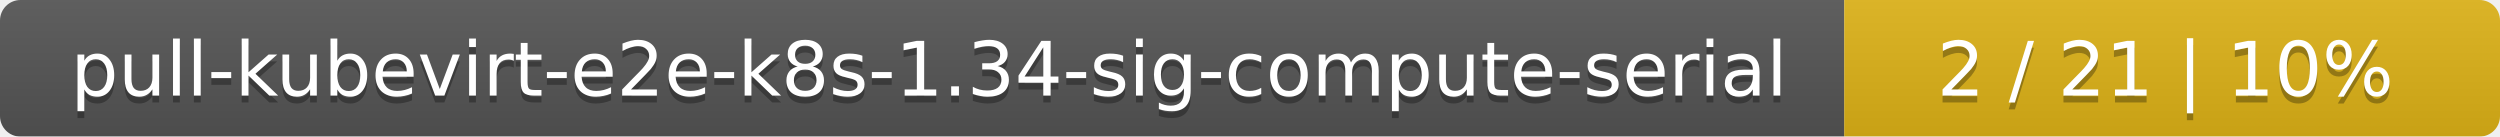
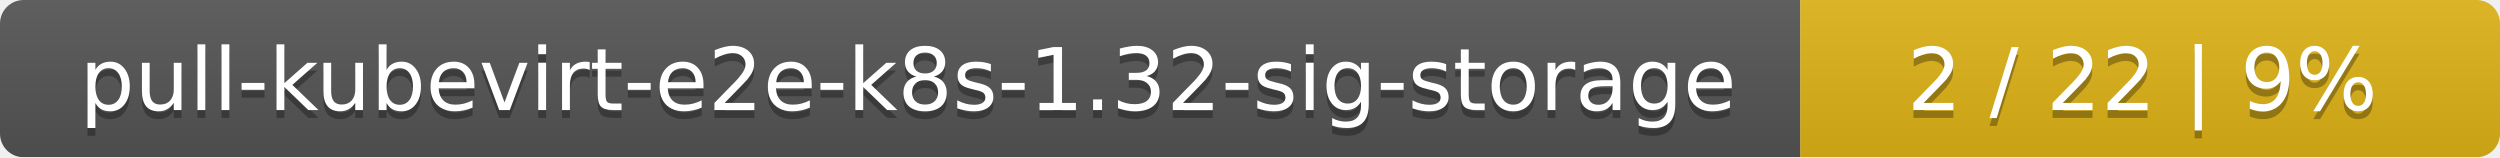
- <svg xmlns="http://www.w3.org/2000/svg" width="366" height="20">
+ <svg xmlns="http://www.w3.org/2000/svg" width="318" height="20">
  <linearGradient id="smooth" x2="0" y2="100%">
    <stop offset="0" stop-color="#bbb" stop-opacity=".1" />
    <stop offset="1" stop-opacity=".1" />
  </linearGradient>
  <mask id="round">
-     <rect width="366" height="20" rx="3" fill="#fff" />
+     <rect width="318" height="20" rx="3" fill="#fff" />
  </mask>
  <g mask="url(#round)">
-     <rect width="270" height="20" fill="#555" />
-     <rect x="270" width="96" height="20" fill="#dfb317" />
-     <rect width="366" height="20" fill="url(#smooth)" />
+     <rect width="229" height="20" fill="#555" />
+     <rect x="229" width="89" height="20" fill="#dfb317" />
+     <rect width="318" height="20" fill="url(#smooth)" />
  </g>
  <g fill="#fff" text-anchor="middle" font-family="DejaVu Sans,Verdana,Geneva,sans-serif" font-size="11">
-     <text x="136" y="15" fill="#010101" fill-opacity=".3">pull-kubevirt-e2e-k8s-1.34-sig-compute-serial</text>
-     <text x="136" y="14">pull-kubevirt-e2e-k8s-1.34-sig-compute-serial</text>
-     <text x="317" y="15" fill="#010101" fill-opacity=".3">2 / 21    |    10%</text>
-     <text x="317" y="14">2 / 21    |    10%</text>
+     <text x="115.5" y="15" fill="#010101" fill-opacity=".3">pull-kubevirt-e2e-k8s-1.32-sig-storage</text>
+     <text x="115.5" y="14">pull-kubevirt-e2e-k8s-1.32-sig-storage</text>
+     <text x="272.5" y="15" fill="#010101" fill-opacity=".3">2 / 22    |    9%</text>
+     <text x="272.5" y="14">2 / 22    |    9%</text>
  </g>
</svg>
